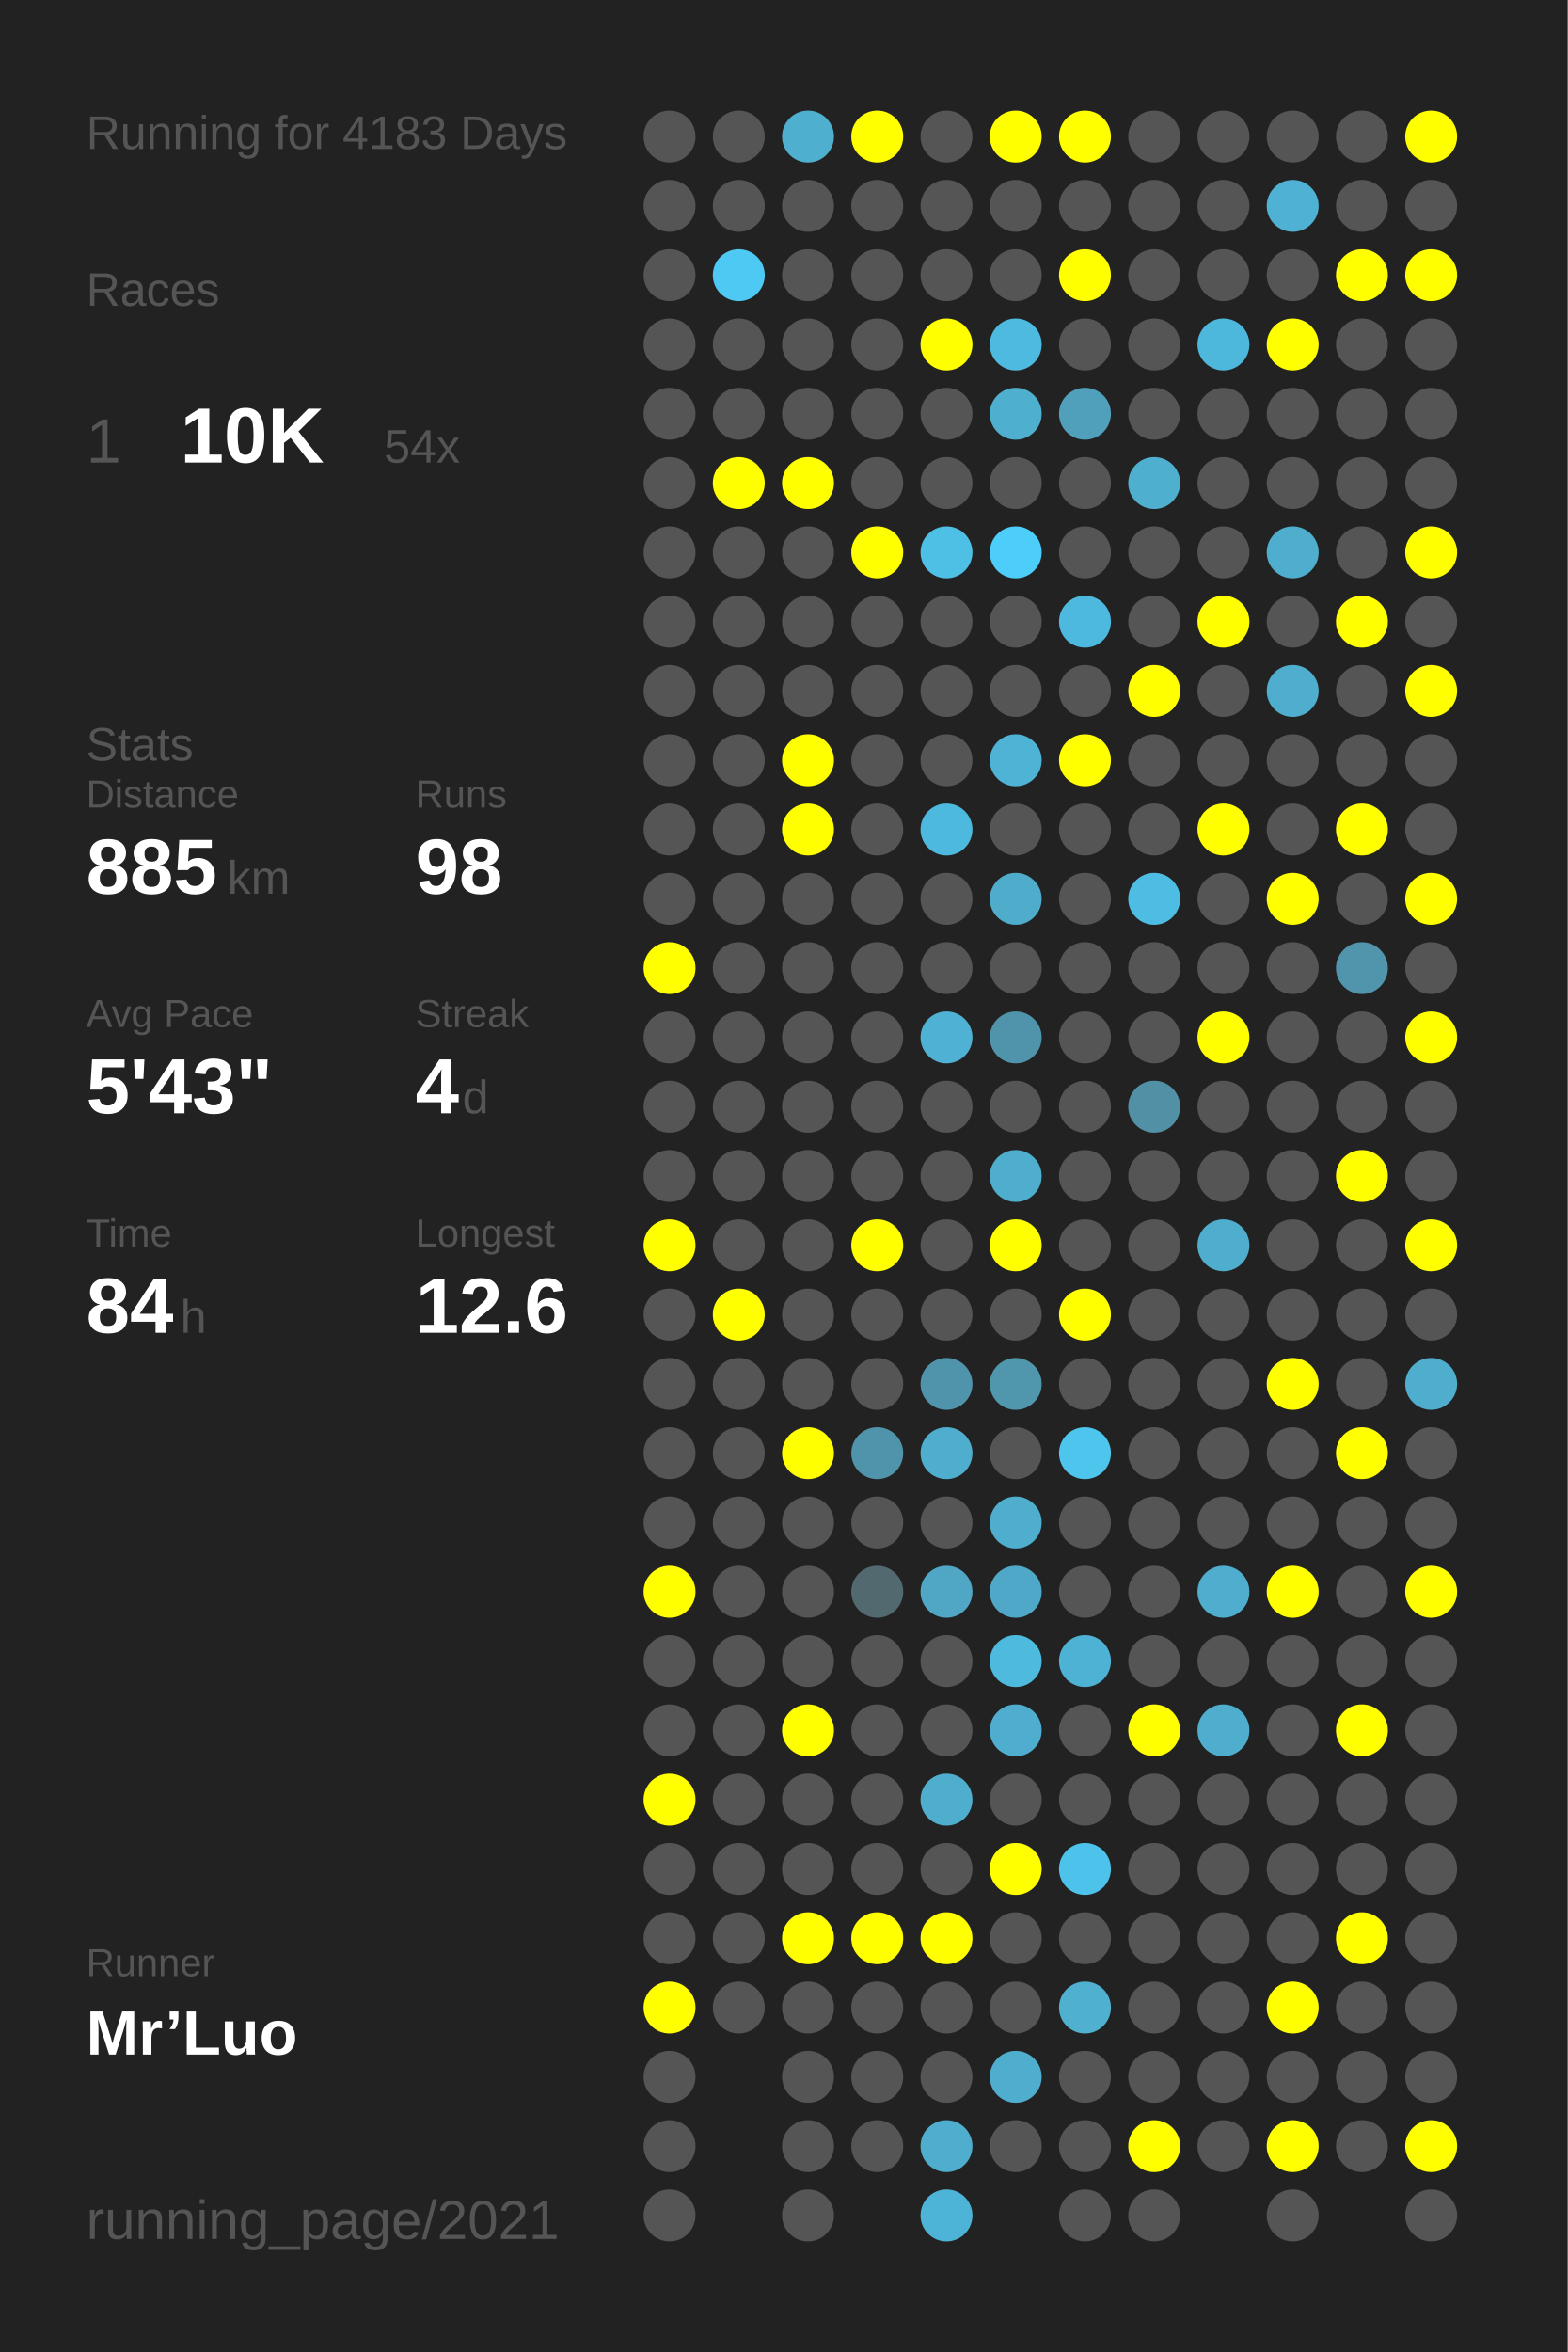
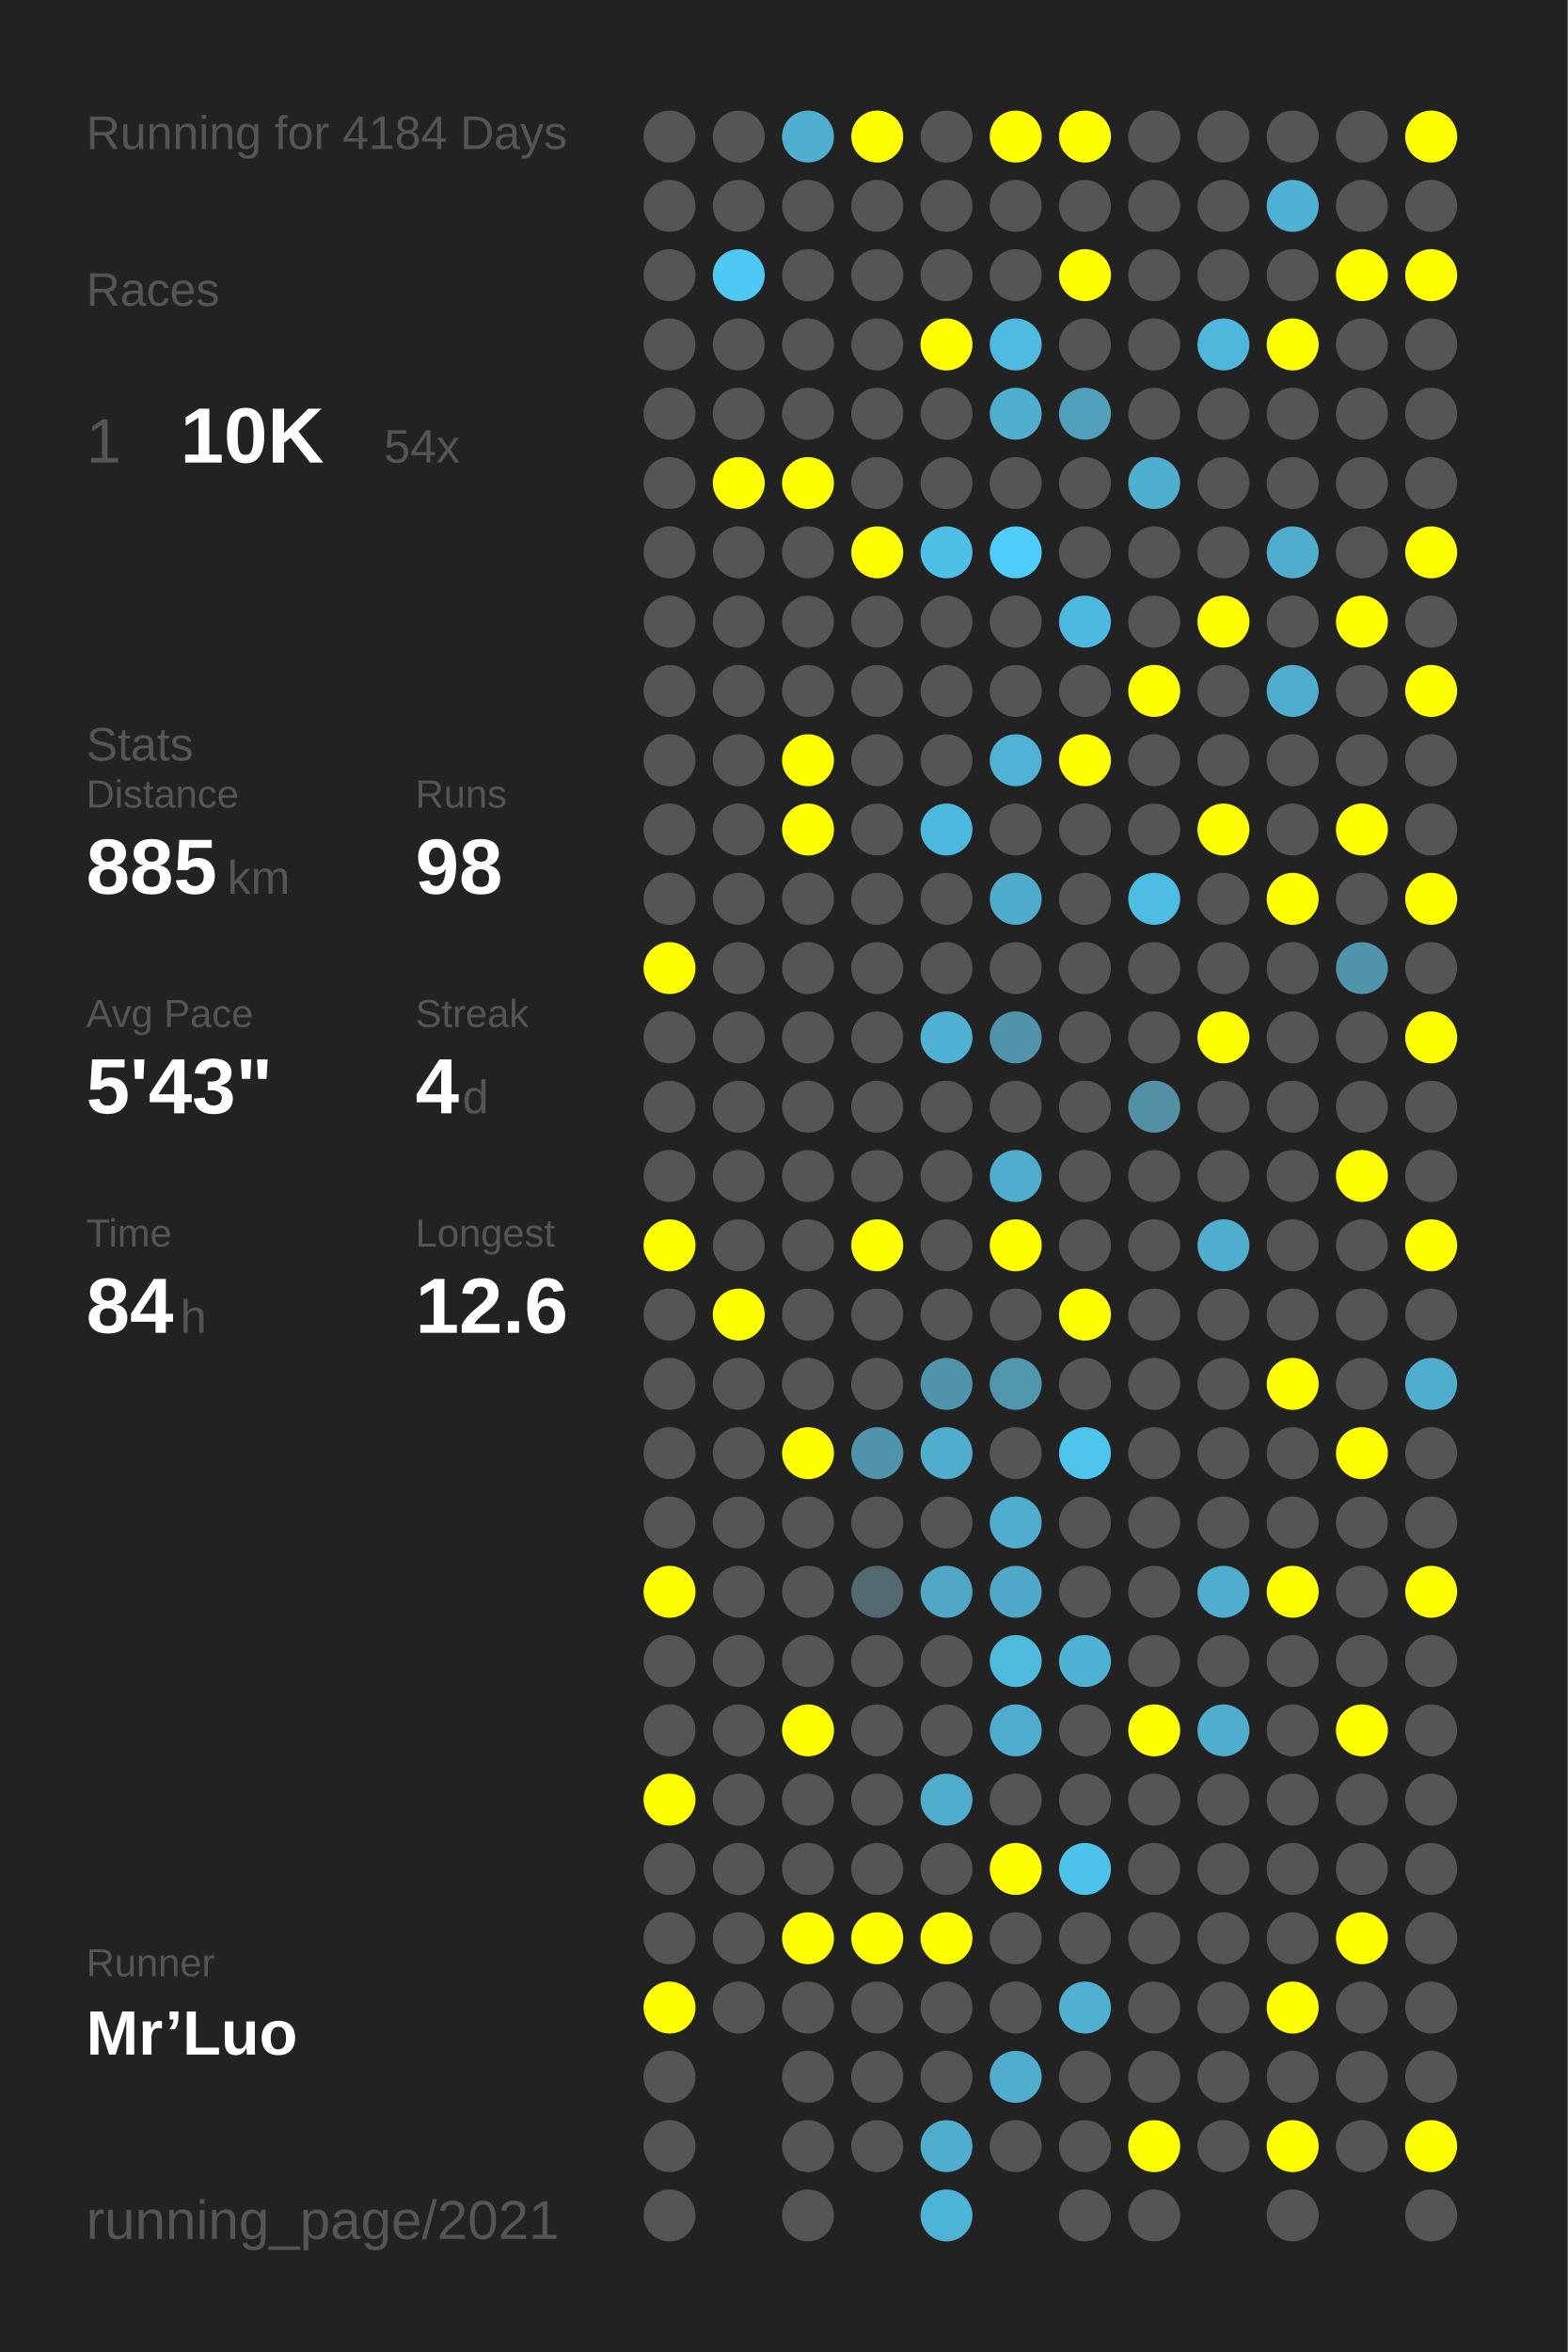
<svg xmlns="http://www.w3.org/2000/svg" baseProfile="full" height="300mm" version="1.1" viewBox="0,0,200,300" width="200mm">
  <defs />
  <rect fill="#222222" height="300" width="200" x="0" y="0" />
-   <text fill="#555555" style="font-size:6px; font-family:Arial;" x="11" y="19">Running for 4183 Days</text>
+   <text fill="#555555" style="font-size:6px; font-family:Arial;" x="11" y="19">Running for 4184 Days</text>
  <text fill="#555555" style="font-size:6px; font-family:Arial;" x="11" y="39">Races</text>
  <text fill="#555555" style="font-size:8px; font-family:Arial;" x="11" y="59">1</text>
  <text fill="#FFFFFF" style="font-size:10px; font-family:Arial; font-weight:bold;" x="23" y="59">10K</text>
  <text fill="#555555" style="font-size:6px; font-family:Arial;" x="49" y="59">54x</text>
  <text fill="#555555" style="font-size:6px; font-family:Arial;" x="11" y="97">Stats</text>
  <text fill="#555555" style="font-size:5px; font-family:Arial;" x="11" y="103">Distance</text>
  <text fill="#FFFFFF" style="font-size:10px; font-family:Arial; font-weight:bold;" x="11" y="114">885</text>
  <text fill="#555555" style="font-size:6px; font-family:Arial;" x="29" y="114">km</text>
  <text fill="#555555" style="font-size:5px; font-family:Arial;" x="53" y="103">Runs</text>
  <text fill="#FFFFFF" style="font-size:10px; font-family:Arial; font-weight:bold;" x="53" y="114">98</text>
  <text fill="#555555" style="font-size:5px; font-family:Arial;" x="11" y="131">Avg Pace</text>
  <text fill="#FFFFFF" style="font-size:10px; font-family:Arial; font-weight:bold;" x="11" y="142">5'43"</text>
  <text fill="#555555" style="font-size:5px; font-family:Arial;" x="53" y="131">Streak</text>
  <text fill="#FFFFFF" style="font-size:10px; font-family:Arial; font-weight:bold;" x="53" y="142">4</text>
  <text fill="#555555" style="font-size:6px; font-family:Arial;" x="59" y="142">d</text>
  <text fill="#555555" style="font-size:5px; font-family:Arial;" x="11" y="159">Time</text>
  <text fill="#FFFFFF" style="font-size:10px; font-family:Arial; font-weight:bold;" x="11" y="170">84</text>
  <text fill="#555555" style="font-size:6px; font-family:Arial;" x="23" y="170">h</text>
  <text fill="#555555" style="font-size:5px; font-family:Arial;" x="53" y="159">Longest</text>
  <text fill="#FFFFFF" style="font-size:10px; font-family:Arial; font-weight:bold;" x="53" y="170">12.6</text>
  <text fill="#555555" style="font-size:5px; font-family:Arial;" x="11" y="252.065">Runner</text>
  <text fill="#FFFFFF" style="font-size:8px; font-family:Arial; font-weight:bold;" x="11" y="262.065">Mr’Luo</text>
  <text fill="#555555" style="font-size:7px; font-family:Arial;" x="11" y="285.581">running_page/2021</text>
  <circle cx="85.417" cy="17.419" fill="#555555" r="3.312" />
  <circle cx="85.417" cy="26.258" fill="#555555" r="3.312" />
  <circle cx="85.417" cy="35.097" fill="#555555" r="3.312" />
  <circle cx="85.417" cy="43.935" fill="#555555" r="3.312" />
  <circle cx="85.417" cy="52.774" fill="#555555" r="3.312" />
  <circle cx="85.417" cy="61.613" fill="#555555" r="3.312" />
  <circle cx="85.417" cy="70.452" fill="#555555" r="3.312" />
  <circle cx="85.417" cy="79.29" fill="#555555" r="3.312" />
  <circle cx="85.417" cy="88.129" fill="#555555" r="3.312" />
  <circle cx="85.417" cy="96.968" fill="#555555" r="3.312" />
  <circle cx="85.417" cy="105.806" fill="#555555" r="3.312" />
  <circle cx="85.417" cy="114.645" fill="#555555" r="3.312" />
  <circle cx="85.417" cy="123.484" fill="#FFFF00" r="3.312" />
  <circle cx="85.417" cy="132.323" fill="#555555" r="3.312" />
  <circle cx="85.417" cy="141.161" fill="#555555" r="3.312" />
  <circle cx="85.417" cy="150" fill="#555555" r="3.312" />
  <circle cx="85.417" cy="158.839" fill="#FFFF00" r="3.312" />
  <circle cx="85.417" cy="167.677" fill="#555555" r="3.312" />
  <circle cx="85.417" cy="176.516" fill="#555555" r="3.312" />
  <circle cx="85.417" cy="185.355" fill="#555555" r="3.312" />
  <circle cx="85.417" cy="194.194" fill="#555555" r="3.312" />
  <circle cx="85.417" cy="203.032" fill="#FFFF00" r="3.312" />
  <circle cx="85.417" cy="211.871" fill="#555555" r="3.312" />
  <circle cx="85.417" cy="220.71" fill="#555555" r="3.312" />
  <circle cx="85.417" cy="229.548" fill="#FFFF00" r="3.312" />
  <circle cx="85.417" cy="238.387" fill="#555555" r="3.312" />
  <circle cx="85.417" cy="247.226" fill="#555555" r="3.312" />
  <circle cx="85.417" cy="256.065" fill="#FFFF00" r="3.312" />
  <circle cx="85.417" cy="264.903" fill="#555555" r="3.312" />
  <circle cx="85.417" cy="273.742" fill="#555555" r="3.312" />
  <circle cx="85.417" cy="282.581" fill="#555555" r="3.312" />
  <circle cx="94.25" cy="17.419" fill="#555555" r="3.312" />
  <circle cx="94.25" cy="26.258" fill="#555555" r="3.312" />
  <circle cx="94.25" cy="35.097" fill="#4dc9f3" r="3.312" />
  <circle cx="94.25" cy="43.935" fill="#555555" r="3.312" />
  <circle cx="94.25" cy="52.774" fill="#555555" r="3.312" />
  <circle cx="94.25" cy="61.613" fill="#FFFF00" r="3.312" />
  <circle cx="94.25" cy="70.452" fill="#555555" r="3.312" />
  <circle cx="94.25" cy="79.29" fill="#555555" r="3.312" />
  <circle cx="94.25" cy="88.129" fill="#555555" r="3.312" />
  <circle cx="94.25" cy="96.968" fill="#555555" r="3.312" />
  <circle cx="94.25" cy="105.806" fill="#555555" r="3.312" />
  <circle cx="94.25" cy="114.645" fill="#555555" r="3.312" />
  <circle cx="94.25" cy="123.484" fill="#555555" r="3.312" />
  <circle cx="94.25" cy="132.323" fill="#555555" r="3.312" />
  <circle cx="94.25" cy="141.161" fill="#555555" r="3.312" />
  <circle cx="94.25" cy="150" fill="#555555" r="3.312" />
  <circle cx="94.25" cy="158.839" fill="#555555" r="3.312" />
  <circle cx="94.25" cy="167.677" fill="#FFFF00" r="3.312" />
  <circle cx="94.25" cy="176.516" fill="#555555" r="3.312" />
  <circle cx="94.25" cy="185.355" fill="#555555" r="3.312" />
  <circle cx="94.25" cy="194.194" fill="#555555" r="3.312" />
  <circle cx="94.25" cy="203.032" fill="#555555" r="3.312" />
  <circle cx="94.25" cy="211.871" fill="#555555" r="3.312" />
  <circle cx="94.25" cy="220.71" fill="#555555" r="3.312" />
  <circle cx="94.25" cy="229.548" fill="#555555" r="3.312" />
  <circle cx="94.25" cy="238.387" fill="#555555" r="3.312" />
  <circle cx="94.25" cy="247.226" fill="#555555" r="3.312" />
  <circle cx="94.25" cy="256.065" fill="#555555" r="3.312" />
  <circle cx="103.083" cy="17.419" fill="#4fafcf" r="3.312" />
  <circle cx="103.083" cy="26.258" fill="#555555" r="3.312" />
  <circle cx="103.083" cy="35.097" fill="#555555" r="3.312" />
  <circle cx="103.083" cy="43.935" fill="#555555" r="3.312" />
  <circle cx="103.083" cy="52.774" fill="#555555" r="3.312" />
  <circle cx="103.083" cy="61.613" fill="#FFFF00" r="3.312" />
  <circle cx="103.083" cy="70.452" fill="#555555" r="3.312" />
  <circle cx="103.083" cy="79.29" fill="#555555" r="3.312" />
  <circle cx="103.083" cy="88.129" fill="#555555" r="3.312" />
  <circle cx="103.083" cy="96.968" fill="#FFFF00" r="3.312" />
  <circle cx="103.083" cy="105.806" fill="#FFFF00" r="3.312" />
  <circle cx="103.083" cy="114.645" fill="#555555" r="3.312" />
  <circle cx="103.083" cy="123.484" fill="#555555" r="3.312" />
  <circle cx="103.083" cy="132.323" fill="#555555" r="3.312" />
  <circle cx="103.083" cy="141.161" fill="#555555" r="3.312" />
  <circle cx="103.083" cy="150" fill="#555555" r="3.312" />
  <circle cx="103.083" cy="158.839" fill="#555555" r="3.312" />
  <circle cx="103.083" cy="167.677" fill="#555555" r="3.312" />
  <circle cx="103.083" cy="176.516" fill="#555555" r="3.312" />
  <circle cx="103.083" cy="185.355" fill="#FFFF00" r="3.312" />
  <circle cx="103.083" cy="194.194" fill="#555555" r="3.312" />
  <circle cx="103.083" cy="203.032" fill="#555555" r="3.312" />
  <circle cx="103.083" cy="211.871" fill="#555555" r="3.312" />
  <circle cx="103.083" cy="220.71" fill="#FFFF00" r="3.312" />
  <circle cx="103.083" cy="229.548" fill="#555555" r="3.312" />
  <circle cx="103.083" cy="238.387" fill="#555555" r="3.312" />
  <circle cx="103.083" cy="247.226" fill="#FFFF00" r="3.312" />
  <circle cx="103.083" cy="256.065" fill="#555555" r="3.312" />
  <circle cx="103.083" cy="264.903" fill="#555555" r="3.312" />
  <circle cx="103.083" cy="273.742" fill="#555555" r="3.312" />
  <circle cx="103.083" cy="282.581" fill="#555555" r="3.312" />
  <circle cx="111.917" cy="17.419" fill="#FFFF00" r="3.312" />
  <circle cx="111.917" cy="26.258" fill="#555555" r="3.312" />
  <circle cx="111.917" cy="35.097" fill="#555555" r="3.312" />
  <circle cx="111.917" cy="43.935" fill="#555555" r="3.312" />
  <circle cx="111.917" cy="52.774" fill="#555555" r="3.312" />
  <circle cx="111.917" cy="61.613" fill="#555555" r="3.312" />
  <circle cx="111.917" cy="70.452" fill="#FFFF00" r="3.312" />
  <circle cx="111.917" cy="79.29" fill="#555555" r="3.312" />
  <circle cx="111.917" cy="88.129" fill="#555555" r="3.312" />
  <circle cx="111.917" cy="96.968" fill="#555555" r="3.312" />
  <circle cx="111.917" cy="105.806" fill="#555555" r="3.312" />
  <circle cx="111.917" cy="114.645" fill="#555555" r="3.312" />
  <circle cx="111.917" cy="123.484" fill="#555555" r="3.312" />
  <circle cx="111.917" cy="132.323" fill="#555555" r="3.312" />
  <circle cx="111.917" cy="141.161" fill="#555555" r="3.312" />
  <circle cx="111.917" cy="150" fill="#555555" r="3.312" />
  <circle cx="111.917" cy="158.839" fill="#FFFF00" r="3.312" />
  <circle cx="111.917" cy="167.677" fill="#555555" r="3.312" />
  <circle cx="111.917" cy="176.516" fill="#555555" r="3.312" />
  <circle cx="111.917" cy="185.355" fill="#5094ab" r="3.312" />
  <circle cx="111.917" cy="194.194" fill="#555555" r="3.312" />
  <circle cx="111.917" cy="203.032" fill="#536970" r="3.312" />
  <circle cx="111.917" cy="211.871" fill="#555555" r="3.312" />
  <circle cx="111.917" cy="220.71" fill="#555555" r="3.312" />
  <circle cx="111.917" cy="229.548" fill="#555555" r="3.312" />
  <circle cx="111.917" cy="238.387" fill="#555555" r="3.312" />
  <circle cx="111.917" cy="247.226" fill="#FFFF00" r="3.312" />
  <circle cx="111.917" cy="256.065" fill="#555555" r="3.312" />
  <circle cx="111.917" cy="264.903" fill="#555555" r="3.312" />
  <circle cx="111.917" cy="273.742" fill="#555555" r="3.312" />
  <circle cx="120.75" cy="17.419" fill="#555555" r="3.312" />
  <circle cx="120.75" cy="26.258" fill="#555555" r="3.312" />
  <circle cx="120.75" cy="35.097" fill="#555555" r="3.312" />
  <circle cx="120.75" cy="43.935" fill="#FFFF00" r="3.312" />
  <circle cx="120.75" cy="52.774" fill="#555555" r="3.312" />
  <circle cx="120.75" cy="61.613" fill="#555555" r="3.312" />
  <circle cx="120.75" cy="70.452" fill="#4ebfe5" r="3.312" />
  <circle cx="120.75" cy="79.29" fill="#555555" r="3.312" />
  <circle cx="120.75" cy="88.129" fill="#555555" r="3.312" />
  <circle cx="120.75" cy="96.968" fill="#555555" r="3.312" />
  <circle cx="120.75" cy="105.806" fill="#4eb9de" r="3.312" />
  <circle cx="120.75" cy="114.645" fill="#555555" r="3.312" />
  <circle cx="120.75" cy="123.484" fill="#555555" r="3.312" />
  <circle cx="120.75" cy="132.323" fill="#4fb1d3" r="3.312" />
  <circle cx="120.75" cy="141.161" fill="#555555" r="3.312" />
  <circle cx="120.75" cy="150" fill="#555555" r="3.312" />
  <circle cx="120.75" cy="158.839" fill="#555555" r="3.312" />
  <circle cx="120.75" cy="167.677" fill="#555555" r="3.312" />
  <circle cx="120.75" cy="176.516" fill="#5094ab" r="3.312" />
  <circle cx="120.75" cy="185.355" fill="#4fadcd" r="3.312" />
  <circle cx="120.75" cy="194.194" fill="#555555" r="3.312" />
  <circle cx="120.75" cy="203.032" fill="#4fa7c5" r="3.312" />
  <circle cx="120.75" cy="211.871" fill="#555555" r="3.312" />
  <circle cx="120.75" cy="220.71" fill="#555555" r="3.312" />
  <circle cx="120.75" cy="229.548" fill="#4faece" r="3.312" />
  <circle cx="120.75" cy="238.387" fill="#555555" r="3.312" />
  <circle cx="120.75" cy="247.226" fill="#FFFF00" r="3.312" />
  <circle cx="120.75" cy="256.065" fill="#555555" r="3.312" />
  <circle cx="120.75" cy="264.903" fill="#555555" r="3.312" />
  <circle cx="120.75" cy="273.742" fill="#4fadcd" r="3.312" />
  <circle cx="120.75" cy="282.581" fill="#4eb4d7" r="3.312" />
  <circle cx="129.583" cy="17.419" fill="#FFFF00" r="3.312" />
  <circle cx="129.583" cy="26.258" fill="#555555" r="3.312" />
  <circle cx="129.583" cy="35.097" fill="#555555" r="3.312" />
  <circle cx="129.583" cy="43.935" fill="#4ebadf" r="3.312" />
  <circle cx="129.583" cy="52.774" fill="#4fafcf" r="3.312" />
  <circle cx="129.583" cy="61.613" fill="#555555" r="3.312" />
  <circle cx="129.583" cy="70.452" fill="#4dcefa" r="3.312" />
  <circle cx="129.583" cy="79.29" fill="#555555" r="3.312" />
  <circle cx="129.583" cy="88.129" fill="#555555" r="3.312" />
  <circle cx="129.583" cy="96.968" fill="#4eb3d5" r="3.312" />
  <circle cx="129.583" cy="105.806" fill="#555555" r="3.312" />
  <circle cx="129.583" cy="114.645" fill="#4faccb" r="3.312" />
  <circle cx="129.583" cy="123.484" fill="#555555" r="3.312" />
  <circle cx="129.583" cy="132.323" fill="#5094ab" r="3.312" />
  <circle cx="129.583" cy="141.161" fill="#555555" r="3.312" />
  <circle cx="129.583" cy="150" fill="#4fadcd" r="3.312" />
  <circle cx="129.583" cy="158.839" fill="#FFFF00" r="3.312" />
  <circle cx="129.583" cy="167.677" fill="#555555" r="3.312" />
  <circle cx="129.583" cy="176.516" fill="#5096ad" r="3.312" />
  <circle cx="129.583" cy="185.355" fill="#555555" r="3.312" />
  <circle cx="129.583" cy="194.194" fill="#4fadcd" r="3.312" />
  <circle cx="129.583" cy="203.032" fill="#4fa8c7" r="3.312" />
  <circle cx="129.583" cy="211.871" fill="#4ebade" r="3.312" />
  <circle cx="129.583" cy="220.71" fill="#4faecf" r="3.312" />
  <circle cx="129.583" cy="229.548" fill="#555555" r="3.312" />
  <circle cx="129.583" cy="238.387" fill="#FFFF00" r="3.312" />
  <circle cx="129.583" cy="247.226" fill="#555555" r="3.312" />
  <circle cx="129.583" cy="256.065" fill="#555555" r="3.312" />
  <circle cx="129.583" cy="264.903" fill="#4fadcd" r="3.312" />
  <circle cx="129.583" cy="273.742" fill="#555555" r="3.312" />
  <circle cx="138.417" cy="17.419" fill="#FFFF00" r="3.312" />
  <circle cx="138.417" cy="26.258" fill="#555555" r="3.312" />
  <circle cx="138.417" cy="35.097" fill="#FFFF00" r="3.312" />
  <circle cx="138.417" cy="43.935" fill="#555555" r="3.312" />
  <circle cx="138.417" cy="52.774" fill="#50a0bb" r="3.312" />
  <circle cx="138.417" cy="61.613" fill="#555555" r="3.312" />
  <circle cx="138.417" cy="70.452" fill="#555555" r="3.312" />
  <circle cx="138.417" cy="79.29" fill="#4eb9de" r="3.312" />
  <circle cx="138.417" cy="88.129" fill="#555555" r="3.312" />
  <circle cx="138.417" cy="96.968" fill="#FFFF00" r="3.312" />
  <circle cx="138.417" cy="105.806" fill="#555555" r="3.312" />
  <circle cx="138.417" cy="114.645" fill="#555555" r="3.312" />
  <circle cx="138.417" cy="123.484" fill="#555555" r="3.312" />
  <circle cx="138.417" cy="132.323" fill="#555555" r="3.312" />
  <circle cx="138.417" cy="141.161" fill="#555555" r="3.312" />
  <circle cx="138.417" cy="150" fill="#555555" r="3.312" />
  <circle cx="138.417" cy="158.839" fill="#555555" r="3.312" />
  <circle cx="138.417" cy="167.677" fill="#FFFF00" r="3.312" />
  <circle cx="138.417" cy="176.516" fill="#555555" r="3.312" />
  <circle cx="138.417" cy="185.355" fill="#4dc5ed" r="3.312" />
  <circle cx="138.417" cy="194.194" fill="#555555" r="3.312" />
  <circle cx="138.417" cy="203.032" fill="#555555" r="3.312" />
  <circle cx="138.417" cy="211.871" fill="#4eb2d4" r="3.312" />
  <circle cx="138.417" cy="220.71" fill="#555555" r="3.312" />
  <circle cx="138.417" cy="229.548" fill="#555555" r="3.312" />
  <circle cx="138.417" cy="238.387" fill="#4dc3eb" r="3.312" />
  <circle cx="138.417" cy="247.226" fill="#555555" r="3.312" />
  <circle cx="138.417" cy="256.065" fill="#4fb0d0" r="3.312" />
  <circle cx="138.417" cy="264.903" fill="#555555" r="3.312" />
  <circle cx="138.417" cy="273.742" fill="#555555" r="3.312" />
  <circle cx="138.417" cy="282.581" fill="#555555" r="3.312" />
  <circle cx="147.25" cy="17.419" fill="#555555" r="3.312" />
  <circle cx="147.25" cy="26.258" fill="#555555" r="3.312" />
  <circle cx="147.25" cy="35.097" fill="#555555" r="3.312" />
  <circle cx="147.25" cy="43.935" fill="#555555" r="3.312" />
  <circle cx="147.25" cy="52.774" fill="#555555" r="3.312" />
  <circle cx="147.25" cy="61.613" fill="#4fafcf" r="3.312" />
  <circle cx="147.25" cy="70.452" fill="#555555" r="3.312" />
  <circle cx="147.25" cy="79.29" fill="#555555" r="3.312" />
  <circle cx="147.25" cy="88.129" fill="#FFFF00" r="3.312" />
  <circle cx="147.25" cy="96.968" fill="#555555" r="3.312" />
  <circle cx="147.25" cy="105.806" fill="#555555" r="3.312" />
  <circle cx="147.25" cy="114.645" fill="#4ebde3" r="3.312" />
  <circle cx="147.25" cy="123.484" fill="#555555" r="3.312" />
  <circle cx="147.25" cy="132.323" fill="#555555" r="3.312" />
  <circle cx="147.25" cy="141.161" fill="#5190a5" r="3.312" />
  <circle cx="147.25" cy="150" fill="#555555" r="3.312" />
  <circle cx="147.25" cy="158.839" fill="#555555" r="3.312" />
  <circle cx="147.25" cy="167.677" fill="#555555" r="3.312" />
  <circle cx="147.25" cy="176.516" fill="#555555" r="3.312" />
  <circle cx="147.25" cy="185.355" fill="#555555" r="3.312" />
  <circle cx="147.25" cy="194.194" fill="#555555" r="3.312" />
  <circle cx="147.25" cy="203.032" fill="#555555" r="3.312" />
  <circle cx="147.25" cy="211.871" fill="#555555" r="3.312" />
  <circle cx="147.25" cy="220.71" fill="#FFFF00" r="3.312" />
  <circle cx="147.25" cy="229.548" fill="#555555" r="3.312" />
  <circle cx="147.25" cy="238.387" fill="#555555" r="3.312" />
  <circle cx="147.25" cy="247.226" fill="#555555" r="3.312" />
  <circle cx="147.25" cy="256.065" fill="#555555" r="3.312" />
  <circle cx="147.25" cy="264.903" fill="#555555" r="3.312" />
  <circle cx="147.25" cy="273.742" fill="#FFFF00" r="3.312" />
  <circle cx="147.25" cy="282.581" fill="#555555" r="3.312" />
  <circle cx="156.083" cy="17.419" fill="#555555" r="3.312" />
  <circle cx="156.083" cy="26.258" fill="#555555" r="3.312" />
  <circle cx="156.083" cy="35.097" fill="#555555" r="3.312" />
  <circle cx="156.083" cy="43.935" fill="#4eb8dc" r="3.312" />
  <circle cx="156.083" cy="52.774" fill="#555555" r="3.312" />
  <circle cx="156.083" cy="61.613" fill="#555555" r="3.312" />
  <circle cx="156.083" cy="70.452" fill="#555555" r="3.312" />
  <circle cx="156.083" cy="79.29" fill="#FFFF00" r="3.312" />
  <circle cx="156.083" cy="88.129" fill="#555555" r="3.312" />
  <circle cx="156.083" cy="96.968" fill="#555555" r="3.312" />
  <circle cx="156.083" cy="105.806" fill="#FFFF00" r="3.312" />
  <circle cx="156.083" cy="114.645" fill="#555555" r="3.312" />
  <circle cx="156.083" cy="123.484" fill="#555555" r="3.312" />
  <circle cx="156.083" cy="132.323" fill="#FFFF00" r="3.312" />
  <circle cx="156.083" cy="141.161" fill="#555555" r="3.312" />
  <circle cx="156.083" cy="150" fill="#555555" r="3.312" />
  <circle cx="156.083" cy="158.839" fill="#4faece" r="3.312" />
  <circle cx="156.083" cy="167.677" fill="#555555" r="3.312" />
  <circle cx="156.083" cy="176.516" fill="#555555" r="3.312" />
  <circle cx="156.083" cy="185.355" fill="#555555" r="3.312" />
  <circle cx="156.083" cy="194.194" fill="#555555" r="3.312" />
  <circle cx="156.083" cy="203.032" fill="#4fadcd" r="3.312" />
  <circle cx="156.083" cy="211.871" fill="#555555" r="3.312" />
  <circle cx="156.083" cy="220.71" fill="#4fadcd" r="3.312" />
  <circle cx="156.083" cy="229.548" fill="#555555" r="3.312" />
  <circle cx="156.083" cy="238.387" fill="#555555" r="3.312" />
  <circle cx="156.083" cy="247.226" fill="#555555" r="3.312" />
  <circle cx="156.083" cy="256.065" fill="#555555" r="3.312" />
  <circle cx="156.083" cy="264.903" fill="#555555" r="3.312" />
  <circle cx="156.083" cy="273.742" fill="#555555" r="3.312" />
  <circle cx="164.917" cy="17.419" fill="#555555" r="3.312" />
  <circle cx="164.917" cy="26.258" fill="#4fb2d4" r="3.312" />
  <circle cx="164.917" cy="35.097" fill="#555555" r="3.312" />
  <circle cx="164.917" cy="43.935" fill="#FFFF00" r="3.312" />
  <circle cx="164.917" cy="52.774" fill="#555555" r="3.312" />
  <circle cx="164.917" cy="61.613" fill="#555555" r="3.312" />
  <circle cx="164.917" cy="70.452" fill="#4fadcd" r="3.312" />
  <circle cx="164.917" cy="79.29" fill="#555555" r="3.312" />
  <circle cx="164.917" cy="88.129" fill="#4fadcd" r="3.312" />
  <circle cx="164.917" cy="96.968" fill="#555555" r="3.312" />
  <circle cx="164.917" cy="105.806" fill="#555555" r="3.312" />
  <circle cx="164.917" cy="114.645" fill="#FFFF00" r="3.312" />
  <circle cx="164.917" cy="123.484" fill="#555555" r="3.312" />
  <circle cx="164.917" cy="132.323" fill="#555555" r="3.312" />
  <circle cx="164.917" cy="141.161" fill="#555555" r="3.312" />
  <circle cx="164.917" cy="150" fill="#555555" r="3.312" />
  <circle cx="164.917" cy="158.839" fill="#555555" r="3.312" />
  <circle cx="164.917" cy="167.677" fill="#555555" r="3.312" />
  <circle cx="164.917" cy="176.516" fill="#FFFF00" r="3.312" />
  <circle cx="164.917" cy="185.355" fill="#555555" r="3.312" />
  <circle cx="164.917" cy="194.194" fill="#555555" r="3.312" />
  <circle cx="164.917" cy="203.032" fill="#FFFF00" r="3.312" />
  <circle cx="164.917" cy="211.871" fill="#555555" r="3.312" />
  <circle cx="164.917" cy="220.71" fill="#555555" r="3.312" />
  <circle cx="164.917" cy="229.548" fill="#555555" r="3.312" />
  <circle cx="164.917" cy="238.387" fill="#555555" r="3.312" />
  <circle cx="164.917" cy="247.226" fill="#555555" r="3.312" />
  <circle cx="164.917" cy="256.065" fill="#FFFF00" r="3.312" />
  <circle cx="164.917" cy="264.903" fill="#555555" r="3.312" />
  <circle cx="164.917" cy="273.742" fill="#FFFF00" r="3.312" />
  <circle cx="164.917" cy="282.581" fill="#555555" r="3.312" />
  <circle cx="173.75" cy="17.419" fill="#555555" r="3.312" />
  <circle cx="173.75" cy="26.258" fill="#555555" r="3.312" />
  <circle cx="173.75" cy="35.097" fill="#FFFF00" r="3.312" />
  <circle cx="173.75" cy="43.935" fill="#555555" r="3.312" />
  <circle cx="173.75" cy="52.774" fill="#555555" r="3.312" />
  <circle cx="173.75" cy="61.613" fill="#555555" r="3.312" />
  <circle cx="173.75" cy="70.452" fill="#555555" r="3.312" />
  <circle cx="173.75" cy="79.29" fill="#FFFF00" r="3.312" />
  <circle cx="173.75" cy="88.129" fill="#555555" r="3.312" />
  <circle cx="173.75" cy="96.968" fill="#555555" r="3.312" />
  <circle cx="173.75" cy="105.806" fill="#FFFF00" r="3.312" />
  <circle cx="173.75" cy="114.645" fill="#555555" r="3.312" />
  <circle cx="173.75" cy="123.484" fill="#5095ac" r="3.312" />
  <circle cx="173.75" cy="132.323" fill="#555555" r="3.312" />
  <circle cx="173.75" cy="141.161" fill="#555555" r="3.312" />
  <circle cx="173.75" cy="150" fill="#FFFF00" r="3.312" />
  <circle cx="173.75" cy="158.839" fill="#555555" r="3.312" />
  <circle cx="173.75" cy="167.677" fill="#555555" r="3.312" />
  <circle cx="173.75" cy="176.516" fill="#555555" r="3.312" />
  <circle cx="173.75" cy="185.355" fill="#FFFF00" r="3.312" />
  <circle cx="173.75" cy="194.194" fill="#555555" r="3.312" />
  <circle cx="173.75" cy="203.032" fill="#555555" r="3.312" />
  <circle cx="173.75" cy="211.871" fill="#555555" r="3.312" />
  <circle cx="173.75" cy="220.71" fill="#FFFF00" r="3.312" />
  <circle cx="173.75" cy="229.548" fill="#555555" r="3.312" />
  <circle cx="173.75" cy="238.387" fill="#555555" r="3.312" />
  <circle cx="173.75" cy="247.226" fill="#FFFF00" r="3.312" />
  <circle cx="173.75" cy="256.065" fill="#555555" r="3.312" />
  <circle cx="173.75" cy="264.903" fill="#555555" r="3.312" />
  <circle cx="173.75" cy="273.742" fill="#555555" r="3.312" />
  <circle cx="182.583" cy="17.419" fill="#FFFF00" r="3.312" />
  <circle cx="182.583" cy="26.258" fill="#555555" r="3.312" />
  <circle cx="182.583" cy="35.097" fill="#FFFF00" r="3.312" />
  <circle cx="182.583" cy="43.935" fill="#555555" r="3.312" />
  <circle cx="182.583" cy="52.774" fill="#555555" r="3.312" />
  <circle cx="182.583" cy="61.613" fill="#555555" r="3.312" />
  <circle cx="182.583" cy="70.452" fill="#FFFF00" r="3.312" />
  <circle cx="182.583" cy="79.29" fill="#555555" r="3.312" />
  <circle cx="182.583" cy="88.129" fill="#FFFF00" r="3.312" />
  <circle cx="182.583" cy="96.968" fill="#555555" r="3.312" />
  <circle cx="182.583" cy="105.806" fill="#555555" r="3.312" />
  <circle cx="182.583" cy="114.645" fill="#FFFF00" r="3.312" />
  <circle cx="182.583" cy="123.484" fill="#555555" r="3.312" />
  <circle cx="182.583" cy="132.323" fill="#FFFF00" r="3.312" />
  <circle cx="182.583" cy="141.161" fill="#555555" r="3.312" />
  <circle cx="182.583" cy="150" fill="#555555" r="3.312" />
  <circle cx="182.583" cy="158.839" fill="#FFFF00" r="3.312" />
  <circle cx="182.583" cy="167.677" fill="#555555" r="3.312" />
  <circle cx="182.583" cy="176.516" fill="#4fadcd" r="3.312" />
  <circle cx="182.583" cy="185.355" fill="#555555" r="3.312" />
  <circle cx="182.583" cy="194.194" fill="#555555" r="3.312" />
  <circle cx="182.583" cy="203.032" fill="#FFFF00" r="3.312" />
  <circle cx="182.583" cy="211.871" fill="#555555" r="3.312" />
  <circle cx="182.583" cy="220.71" fill="#555555" r="3.312" />
  <circle cx="182.583" cy="229.548" fill="#555555" r="3.312" />
  <circle cx="182.583" cy="238.387" fill="#555555" r="3.312" />
  <circle cx="182.583" cy="247.226" fill="#555555" r="3.312" />
  <circle cx="182.583" cy="256.065" fill="#555555" r="3.312" />
  <circle cx="182.583" cy="264.903" fill="#555555" r="3.312" />
  <circle cx="182.583" cy="273.742" fill="#FFFF00" r="3.312" />
  <circle cx="182.583" cy="282.581" fill="#555555" r="3.312" />
</svg>
